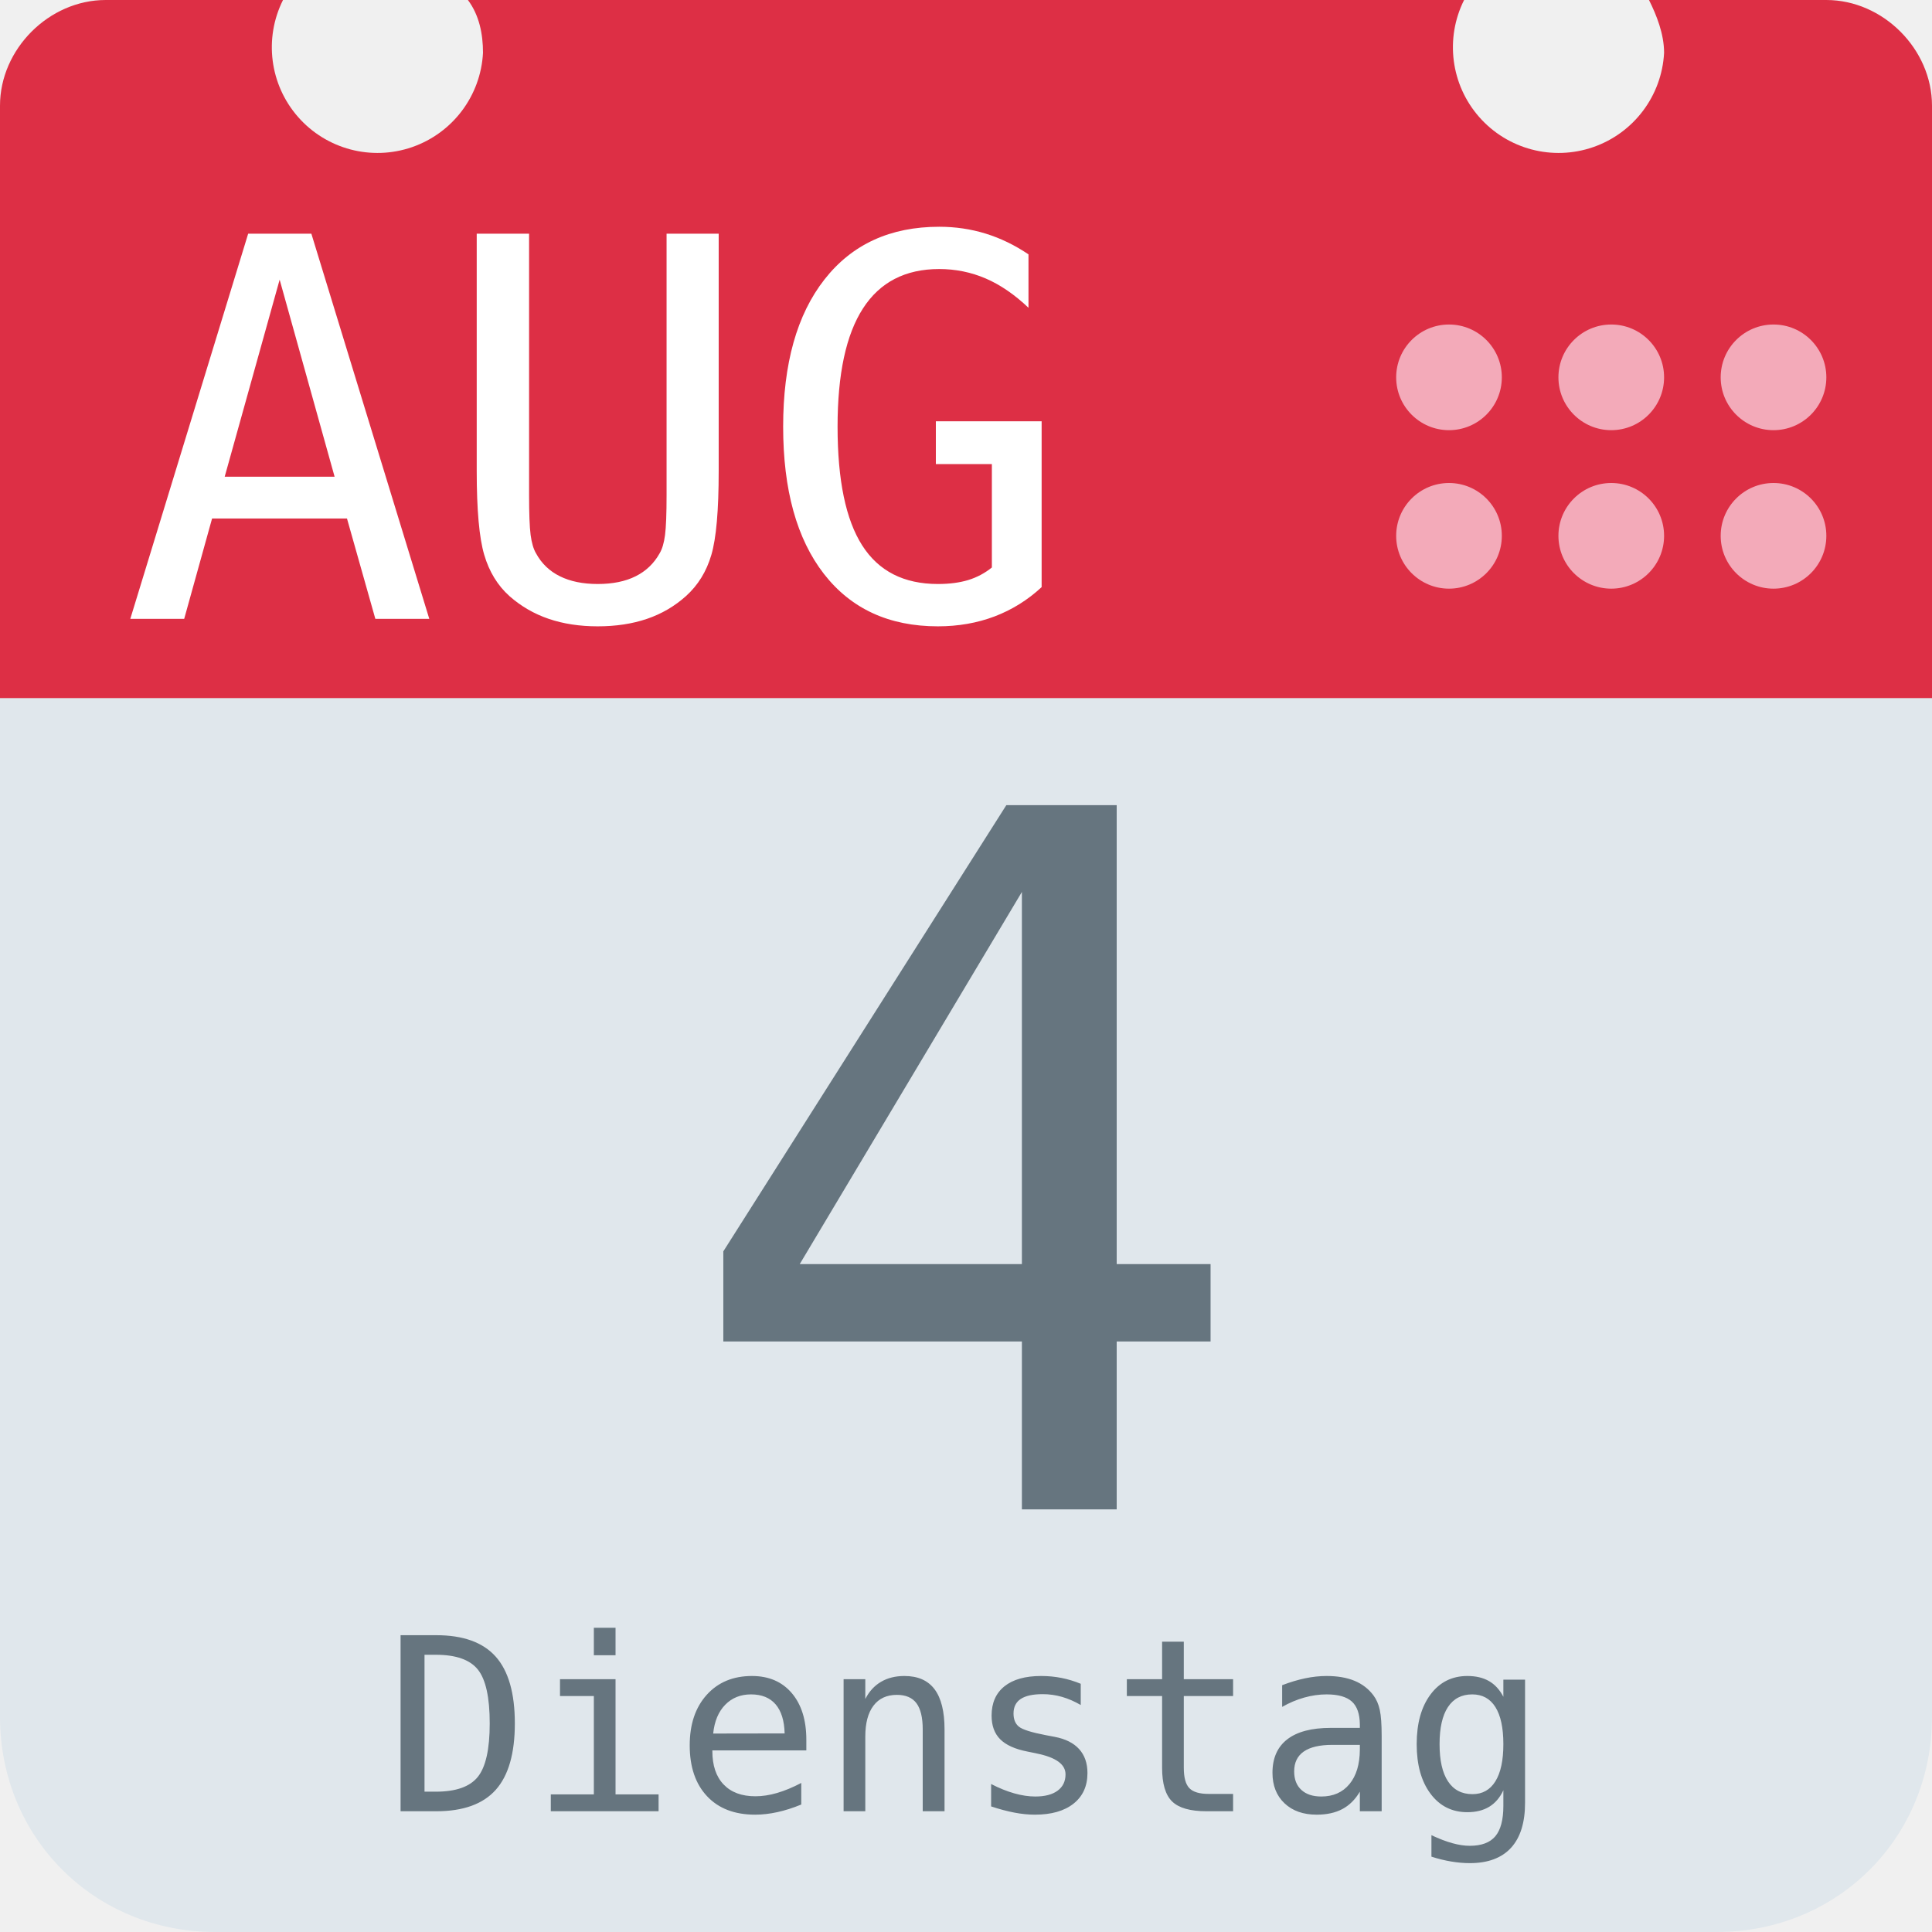
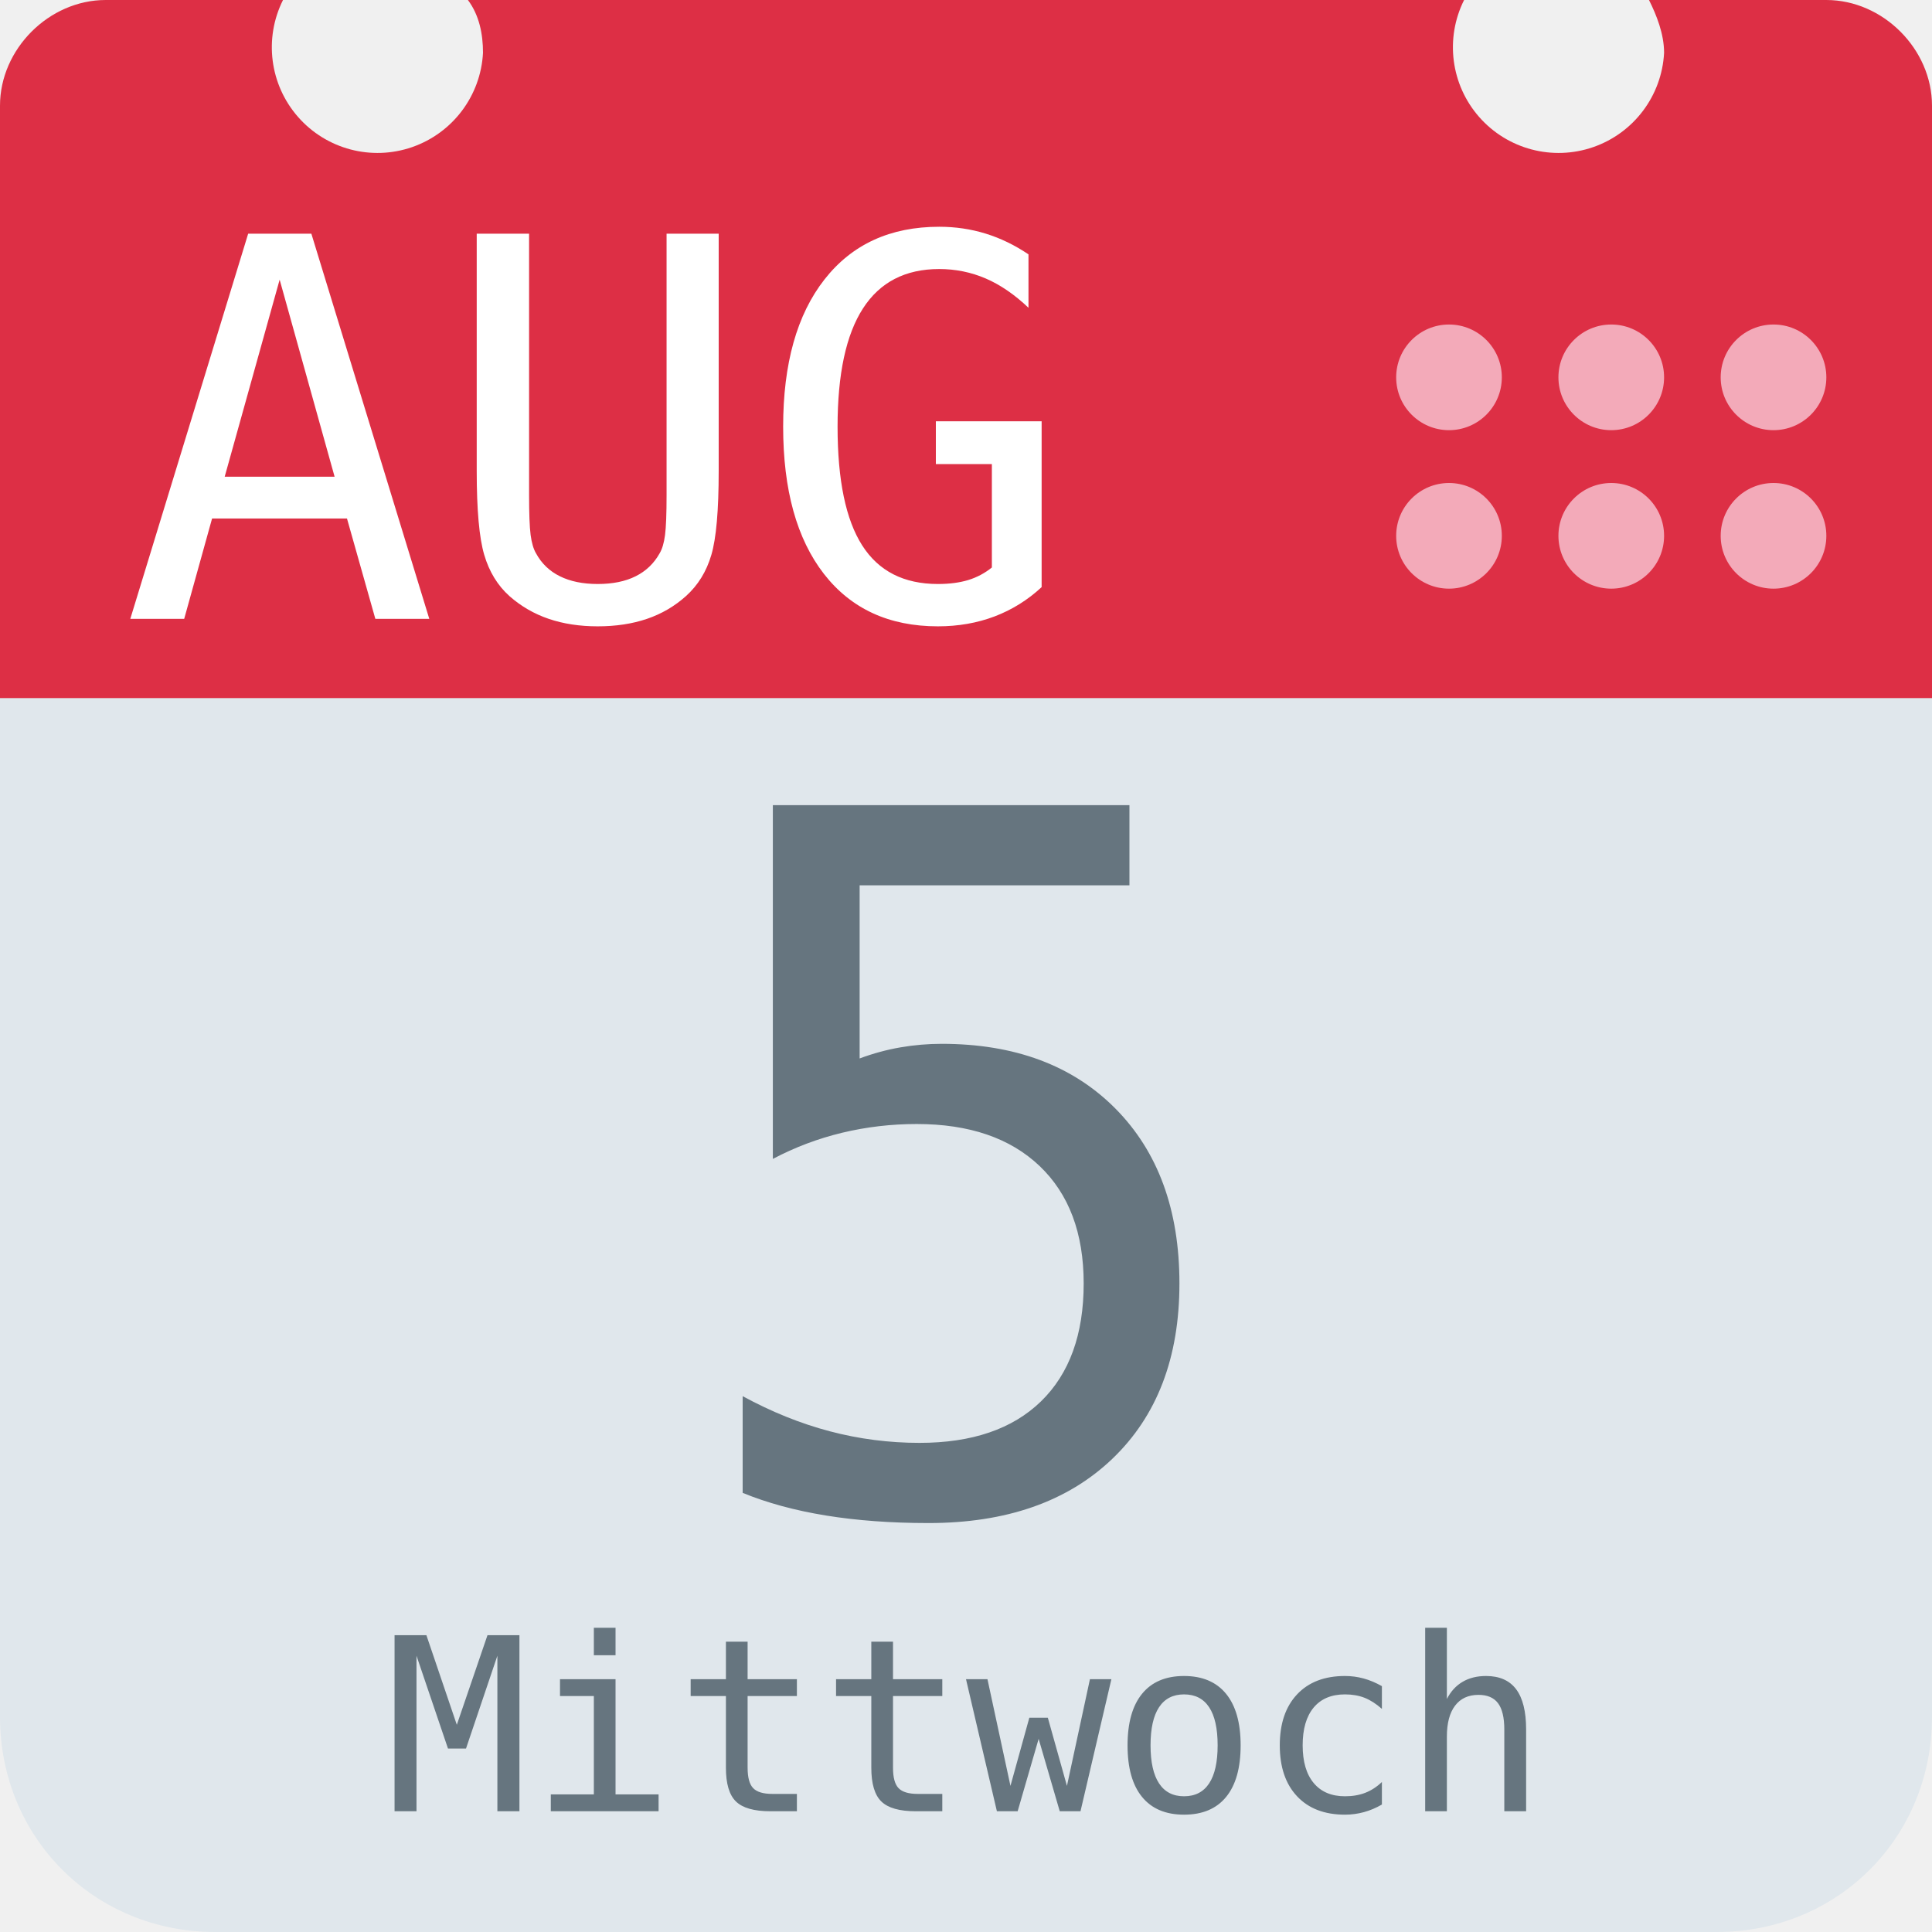
<svg xmlns="http://www.w3.org/2000/svg" aria-label="Calendar" role="img" viewBox="0 0 512 512">
  <path d="M512 455c0 32-25 57-57 57H57c-32 0-57-25-57-57V128c0-31 25-57 57-57h398c32 0 57 26 57 57z" fill="#e0e7ec" />
  <path d="M484 0h-47c2 4 4 9 4 14a28 28 0 1 1-53-14H124c3 4 4 9 4 14A28 28 0 1 1 75 0H28C13 0 0 13 0 28v157h512V28c0-15-13-28-28-28z" fill="#dd2f45" />
  <g fill="#f3aab9">
    <circle cx="470" cy="142" r="14" />
    <circle cx="470" cy="100" r="14" />
    <circle cx="427" cy="142" r="14" />
    <circle cx="427" cy="100" r="14" />
    <circle cx="384" cy="142" r="14" />
    <circle cx="384" cy="100" r="14" />
  </g>
  <text id="month" x="32" y="164" fill="#fff" font-family="monospace" font-size="140px" style="text-anchor: left">AUG</text>
-   <text id="day" x="256" y="400" fill="#66757f" font-family="monospace" font-size="256px" style="text-anchor: middle">4</text>
-   <text id="weekday" x="256" y="480" fill="#66757f" font-family="monospace" font-size="64px" style="text-anchor: middle">Dienstag</text>
+   <text id="day" x="256" y="400" fill="#66757f" font-family="monospace" font-size="256px" style="text-anchor: middle">5</text>
+   <text id="weekday" x="256" y="480" fill="#66757f" font-family="monospace" font-size="64px" style="text-anchor: middle">Mittwoch</text>
</svg>
